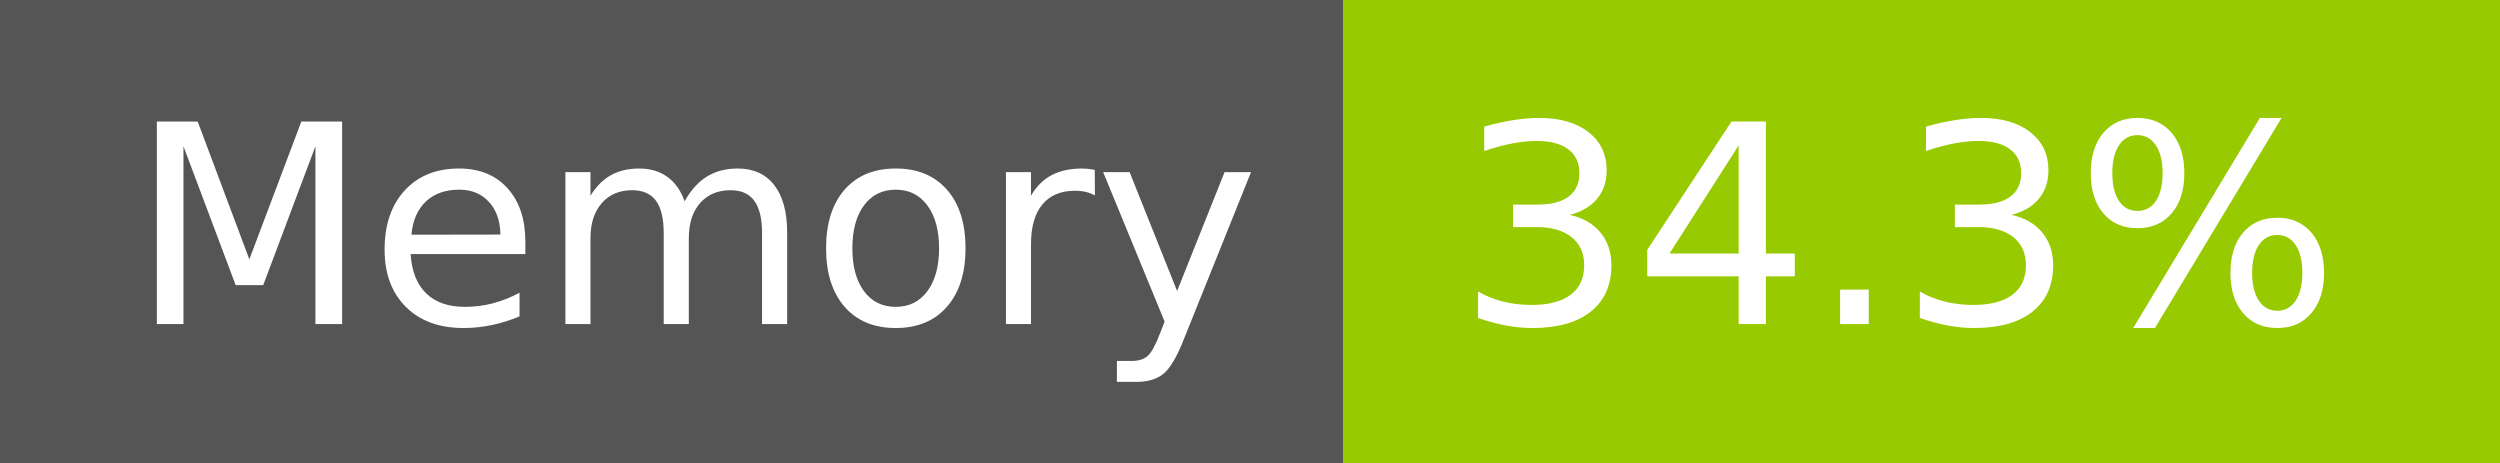
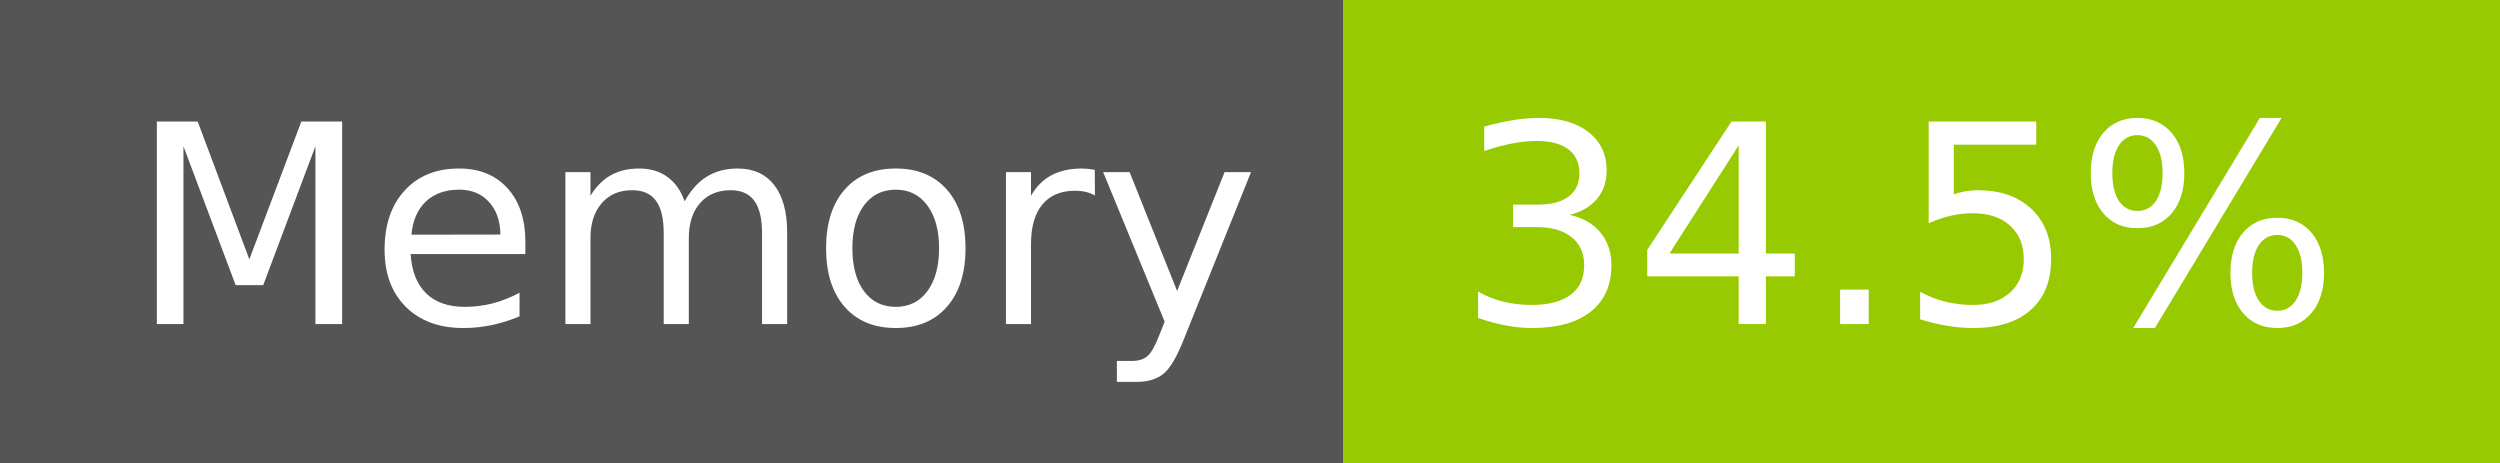
- <svg xmlns="http://www.w3.org/2000/svg" width="108" height="20" role="img" aria-label="Memory: 34.3%">
+ <svg xmlns="http://www.w3.org/2000/svg" width="108" height="20" role="img" aria-label="Memory: 34.5%">
  <g shape-rendering="crispEdges">
    <rect width="58" height="20" fill="#555" />
    <rect x="58" width="50" height="20" fill="#97ca00" />
  </g>
  <g fill="#fff" text-anchor="middle" font-family="Verdana,Geneva,DejaVu Sans,sans-serif" text-rendering="geometricPrecision" font-size="120">
    <text x="300" y="140" transform="scale(.1)" fill="#fff" textLength="466">Memory</text>
-     <text x="820" y="140" transform="scale(.1)" fill="#fff" textLength="390">34.3%</text>
+     <text x="820" y="140" transform="scale(.1)" fill="#fff" textLength="390">34.5%</text>
  </g>
</svg>
